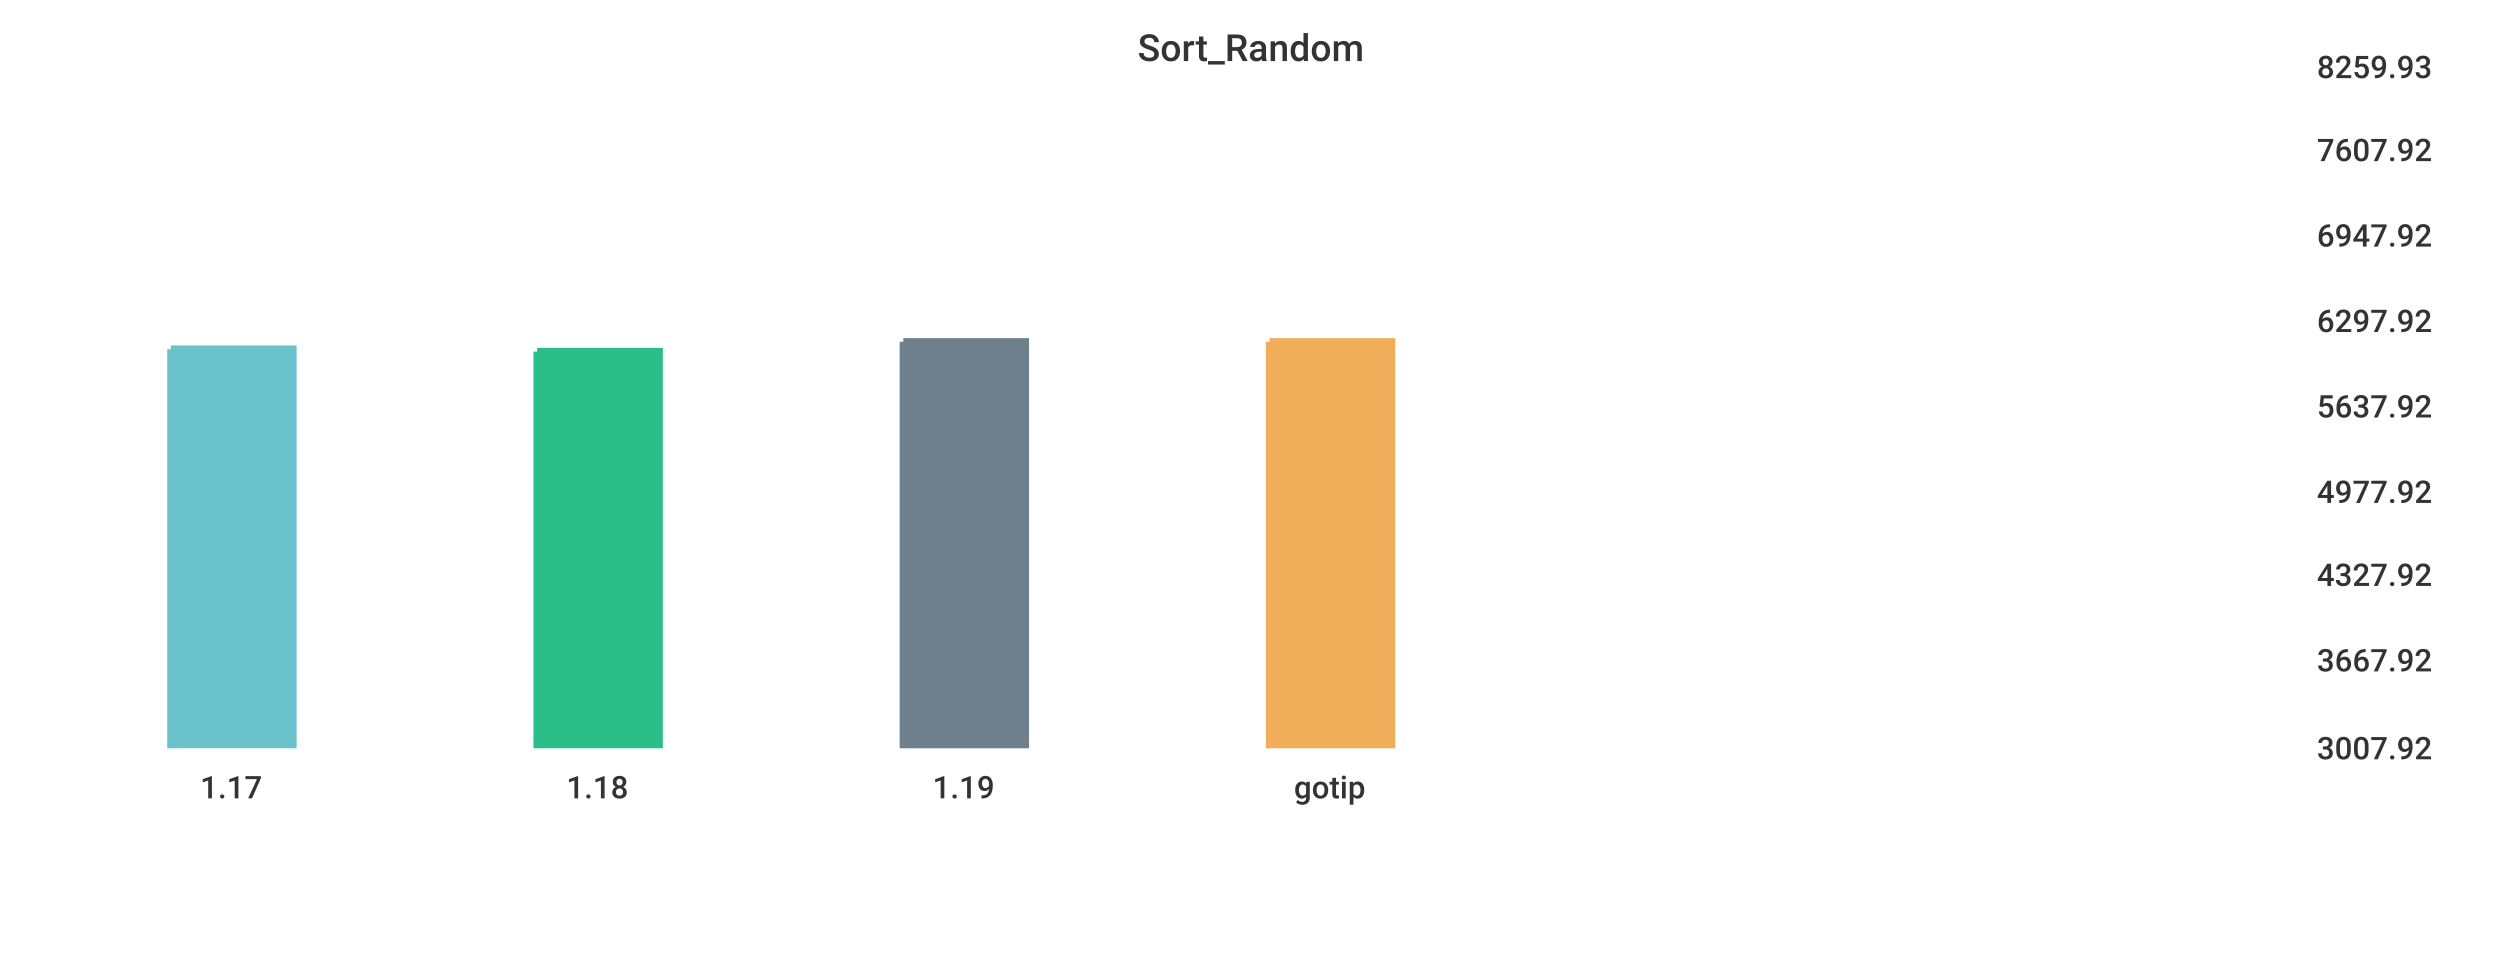
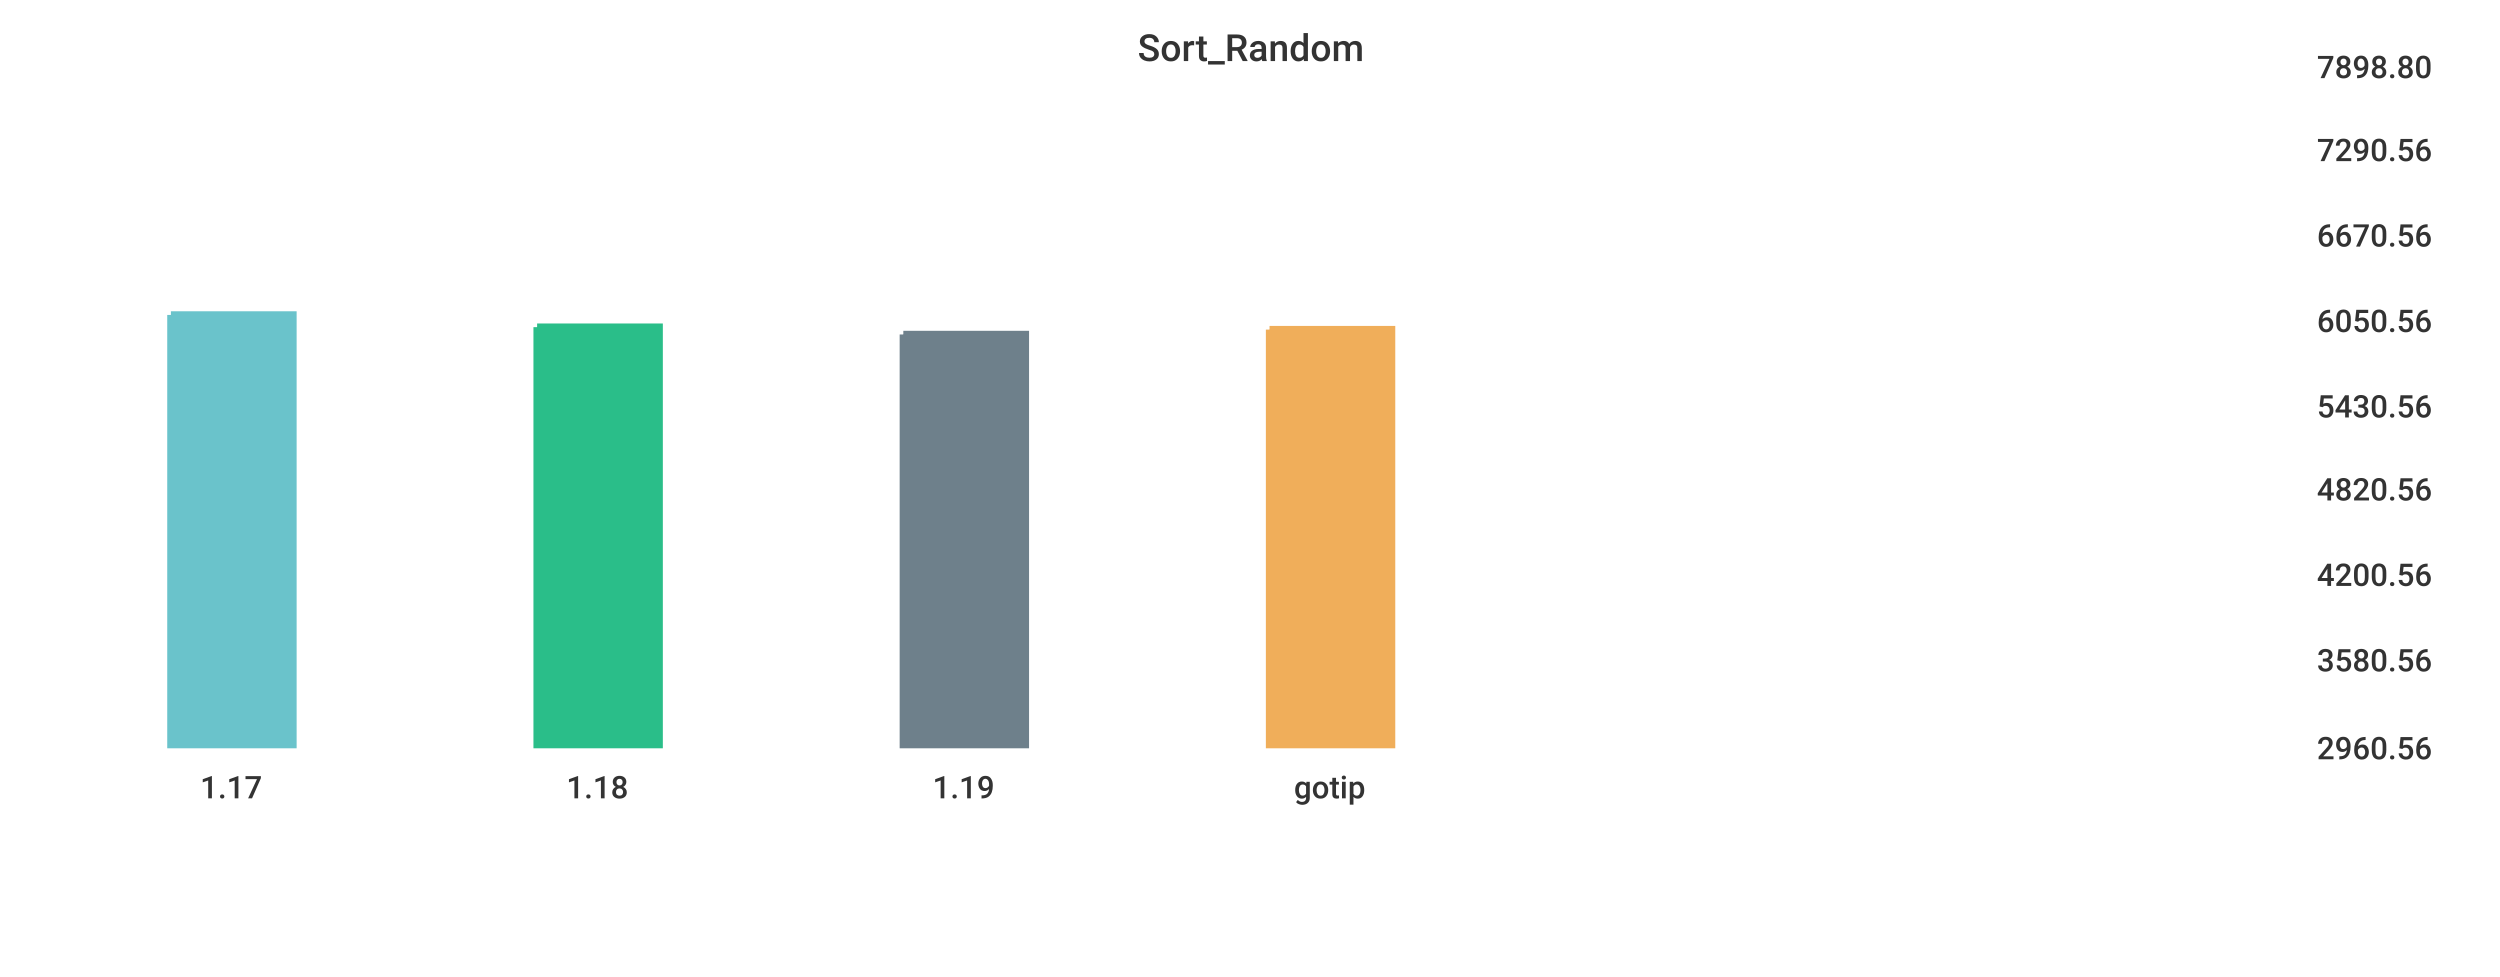
<svg xmlns="http://www.w3.org/2000/svg" width="1024" height="400">\n<path d="M 0 0 L 1024 0 L 1024 400 L 0 400 L 0 0" style="stroke-width:0;stroke:rgba(255,255,255,1.0);fill:rgba(255,255,255,1.0)" />
  <path d="M 20 26 L 934 26 L 934 305 L 20 305 L 20 26" style="stroke-width:0;stroke:rgba(255,255,255,1.0);fill:rgba(255,255,255,1.0)" />
-   <path d="M 70 143 L 120 143 L 120 305 L 70 305 L 70 143" style="stroke-width:3;stroke:rgba(106,195,203,1.0);fill:rgba(106,195,203,1.0)" />
-   <path d="M 220 144 L 270 144 L 270 305 L 220 305 L 220 144" style="stroke-width:3;stroke:rgba(42,190,137,1.0);fill:rgba(42,190,137,1.0)" />
-   <path d="M 370 140 L 420 140 L 420 305 L 370 305 L 370 140" style="stroke-width:3;stroke:rgba(110,128,139,1.0);fill:rgba(110,128,139,1.0)" />
-   <path d="M 520 140 L 570 140 L 570 305 L 520 305 L 520 140" style="stroke-width:3;stroke:rgba(240,174,90,1.0);fill:rgba(240,174,90,1.0)" />
+   <path d="M 70 129 L 120 129 L 120 305 L 70 305 L 70 129" style="stroke-width:3;stroke:rgba(106,195,203,1.0);fill:rgba(106,195,203,1.0)" />
+   <path d="M 220 134 L 270 134 L 270 305 L 220 305 L 220 134" style="stroke-width:3;stroke:rgba(42,190,137,1.0);fill:rgba(42,190,137,1.0)" />
+   <path d="M 370 137 L 420 137 L 420 305 L 370 305 L 370 137" style="stroke-width:3;stroke:rgba(110,128,139,1.0);fill:rgba(110,128,139,1.0)" />
+   <path d="M 520 135 L 570 135 L 570 305 L 520 305 L 520 135" style="stroke-width:3;stroke:rgba(240,174,90,1.0);fill:rgba(240,174,90,1.0)" />
  <path d="M 20 305 L 934 305" style="stroke-width:0;stroke:rgba(51,51,51,1.0);fill:none" />
  <path d="M 20 305 L 20 310" style="stroke-width:0;stroke:rgba(51,51,51,1.0);fill:none" />
  <text x="82" y="327" style="stroke-width:0;stroke:none;fill:rgba(51,51,51,1.0);font-size:12.8px;font-family:'Roboto Medium',sans-serif">1.17</text>
  <path d="M 170 305 L 170 310" style="stroke-width:0;stroke:rgba(51,51,51,1.0);fill:none" />
  <text x="232" y="327" style="stroke-width:0;stroke:none;fill:rgba(51,51,51,1.0);font-size:12.8px;font-family:'Roboto Medium',sans-serif">1.18</text>
  <path d="M 320 305 L 320 310" style="stroke-width:0;stroke:rgba(51,51,51,1.0);fill:none" />
  <text x="382" y="327" style="stroke-width:0;stroke:none;fill:rgba(51,51,51,1.0);font-size:12.8px;font-family:'Roboto Medium',sans-serif">1.19</text>
  <path d="M 470 305 L 470 310" style="stroke-width:0;stroke:rgba(51,51,51,1.0);fill:none" />
  <text x="530" y="327" style="stroke-width:0;stroke:none;fill:rgba(51,51,51,1.0);font-size:12.8px;font-family:'Roboto Medium',sans-serif">gotip</text>
  <path d="M 934 26 L 934 305" style="stroke-width:0;stroke:rgba(51,51,51,1.0);fill:none" />
  <path d="M 934 305 L 939 305" style="stroke-width:0;stroke:rgba(51,51,51,1.0);fill:none" />
  <path d="M 934 305 L 939 305" style="stroke-width:0;stroke:rgba(51,51,51,1.0);fill:none" />
-   <text x="949" y="311" style="stroke-width:0;stroke:none;fill:rgba(51,51,51,1.0);font-size:12.8px;font-family:'Roboto Medium',sans-serif">3007.92</text>
+   <text x="949" y="311" style="stroke-width:0;stroke:none;fill:rgba(51,51,51,1.0);font-size:12.8px;font-family:'Roboto Medium',sans-serif">2960.56</text>
  <path d="M 934 269 L 939 269" style="stroke-width:0;stroke:rgba(51,51,51,1.0);fill:none" />
-   <text x="949" y="275" style="stroke-width:0;stroke:none;fill:rgba(51,51,51,1.0);font-size:12.8px;font-family:'Roboto Medium',sans-serif">3667.92</text>
+   <text x="949" y="275" style="stroke-width:0;stroke:none;fill:rgba(51,51,51,1.0);font-size:12.8px;font-family:'Roboto Medium',sans-serif">3580.56</text>
  <path d="M 934 234 L 939 234" style="stroke-width:0;stroke:rgba(51,51,51,1.0);fill:none" />
-   <text x="949" y="240" style="stroke-width:0;stroke:none;fill:rgba(51,51,51,1.0);font-size:12.8px;font-family:'Roboto Medium',sans-serif">4327.92</text>
-   <path d="M 934 200 L 939 200" style="stroke-width:0;stroke:rgba(51,51,51,1.0);fill:none" />
-   <text x="949" y="206" style="stroke-width:0;stroke:none;fill:rgba(51,51,51,1.0);font-size:12.8px;font-family:'Roboto Medium',sans-serif">4977.92</text>
+   <text x="949" y="240" style="stroke-width:0;stroke:none;fill:rgba(51,51,51,1.0);font-size:12.8px;font-family:'Roboto Medium',sans-serif">4200.56</text>
+   <path d="M 934 199 L 939 199" style="stroke-width:0;stroke:rgba(51,51,51,1.0);fill:none" />
+   <text x="949" y="205" style="stroke-width:0;stroke:none;fill:rgba(51,51,51,1.0);font-size:12.8px;font-family:'Roboto Medium',sans-serif">4820.56</text>
  <path d="M 934 165 L 939 165" style="stroke-width:0;stroke:rgba(51,51,51,1.0);fill:none" />
-   <text x="949" y="171" style="stroke-width:0;stroke:none;fill:rgba(51,51,51,1.0);font-size:12.8px;font-family:'Roboto Medium',sans-serif">5637.92</text>
+   <text x="949" y="171" style="stroke-width:0;stroke:none;fill:rgba(51,51,51,1.0);font-size:12.8px;font-family:'Roboto Medium',sans-serif">5430.56</text>
  <path d="M 934 130 L 939 130" style="stroke-width:0;stroke:rgba(51,51,51,1.0);fill:none" />
-   <text x="949" y="136" style="stroke-width:0;stroke:none;fill:rgba(51,51,51,1.0);font-size:12.8px;font-family:'Roboto Medium',sans-serif">6297.92</text>
+   <text x="949" y="136" style="stroke-width:0;stroke:none;fill:rgba(51,51,51,1.0);font-size:12.8px;font-family:'Roboto Medium',sans-serif">6050.56</text>
  <path d="M 934 95 L 939 95" style="stroke-width:0;stroke:rgba(51,51,51,1.0);fill:none" />
-   <text x="949" y="101" style="stroke-width:0;stroke:none;fill:rgba(51,51,51,1.0);font-size:12.8px;font-family:'Roboto Medium',sans-serif">6947.92</text>
+   <text x="949" y="101" style="stroke-width:0;stroke:none;fill:rgba(51,51,51,1.0);font-size:12.8px;font-family:'Roboto Medium',sans-serif">6670.56</text>
  <path d="M 934 60 L 939 60" style="stroke-width:0;stroke:rgba(51,51,51,1.0);fill:none" />
-   <text x="949" y="66" style="stroke-width:0;stroke:none;fill:rgba(51,51,51,1.0);font-size:12.8px;font-family:'Roboto Medium',sans-serif">7607.92</text>
+   <text x="949" y="66" style="stroke-width:0;stroke:none;fill:rgba(51,51,51,1.0);font-size:12.8px;font-family:'Roboto Medium',sans-serif">7290.56</text>
  <path d="M 934 26 L 939 26" style="stroke-width:0;stroke:rgba(51,51,51,1.0);fill:none" />
-   <text x="949" y="32" style="stroke-width:0;stroke:none;fill:rgba(51,51,51,1.0);font-size:12.8px;font-family:'Roboto Medium',sans-serif">8259.93</text>
+   <text x="949" y="32" style="stroke-width:0;stroke:none;fill:rgba(51,51,51,1.0);font-size:12.8px;font-family:'Roboto Medium',sans-serif">7898.80</text>
  <text x="466" y="25" style="stroke-width:0;stroke:none;fill:rgba(51,51,51,1.0);font-size:15.3px;font-family:'Roboto Medium',sans-serif">Sort_Random</text>
</svg>
